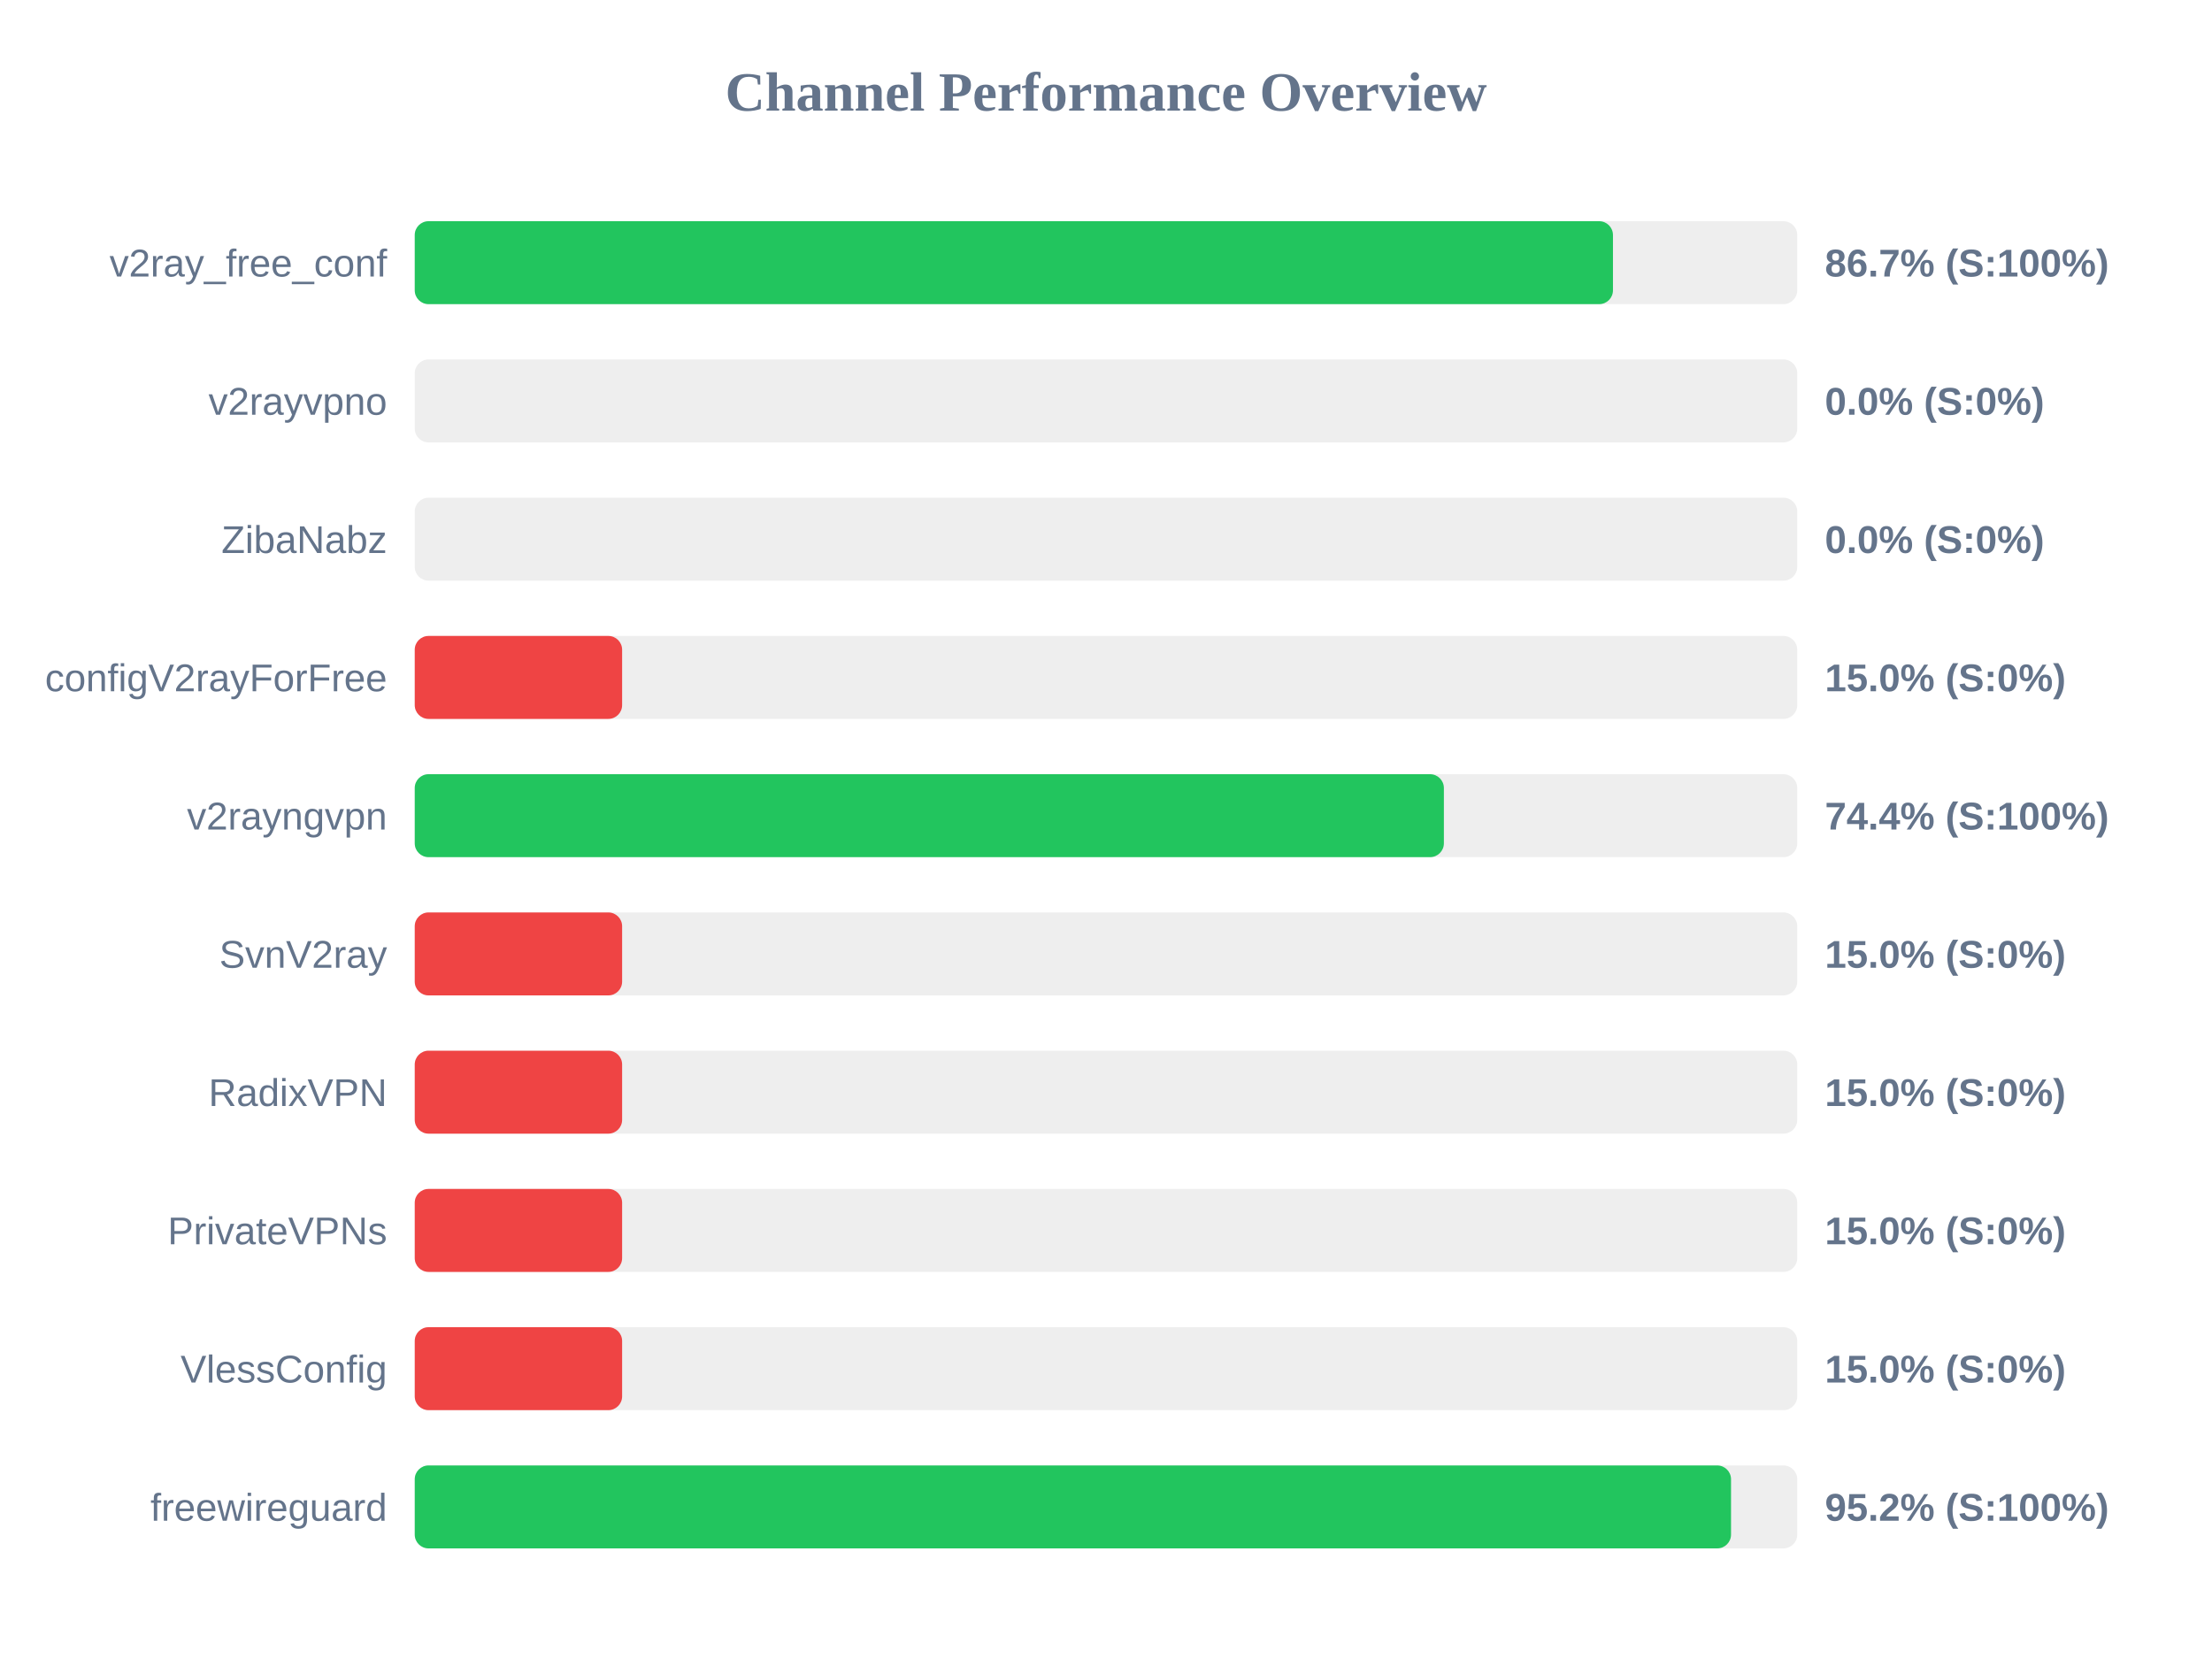
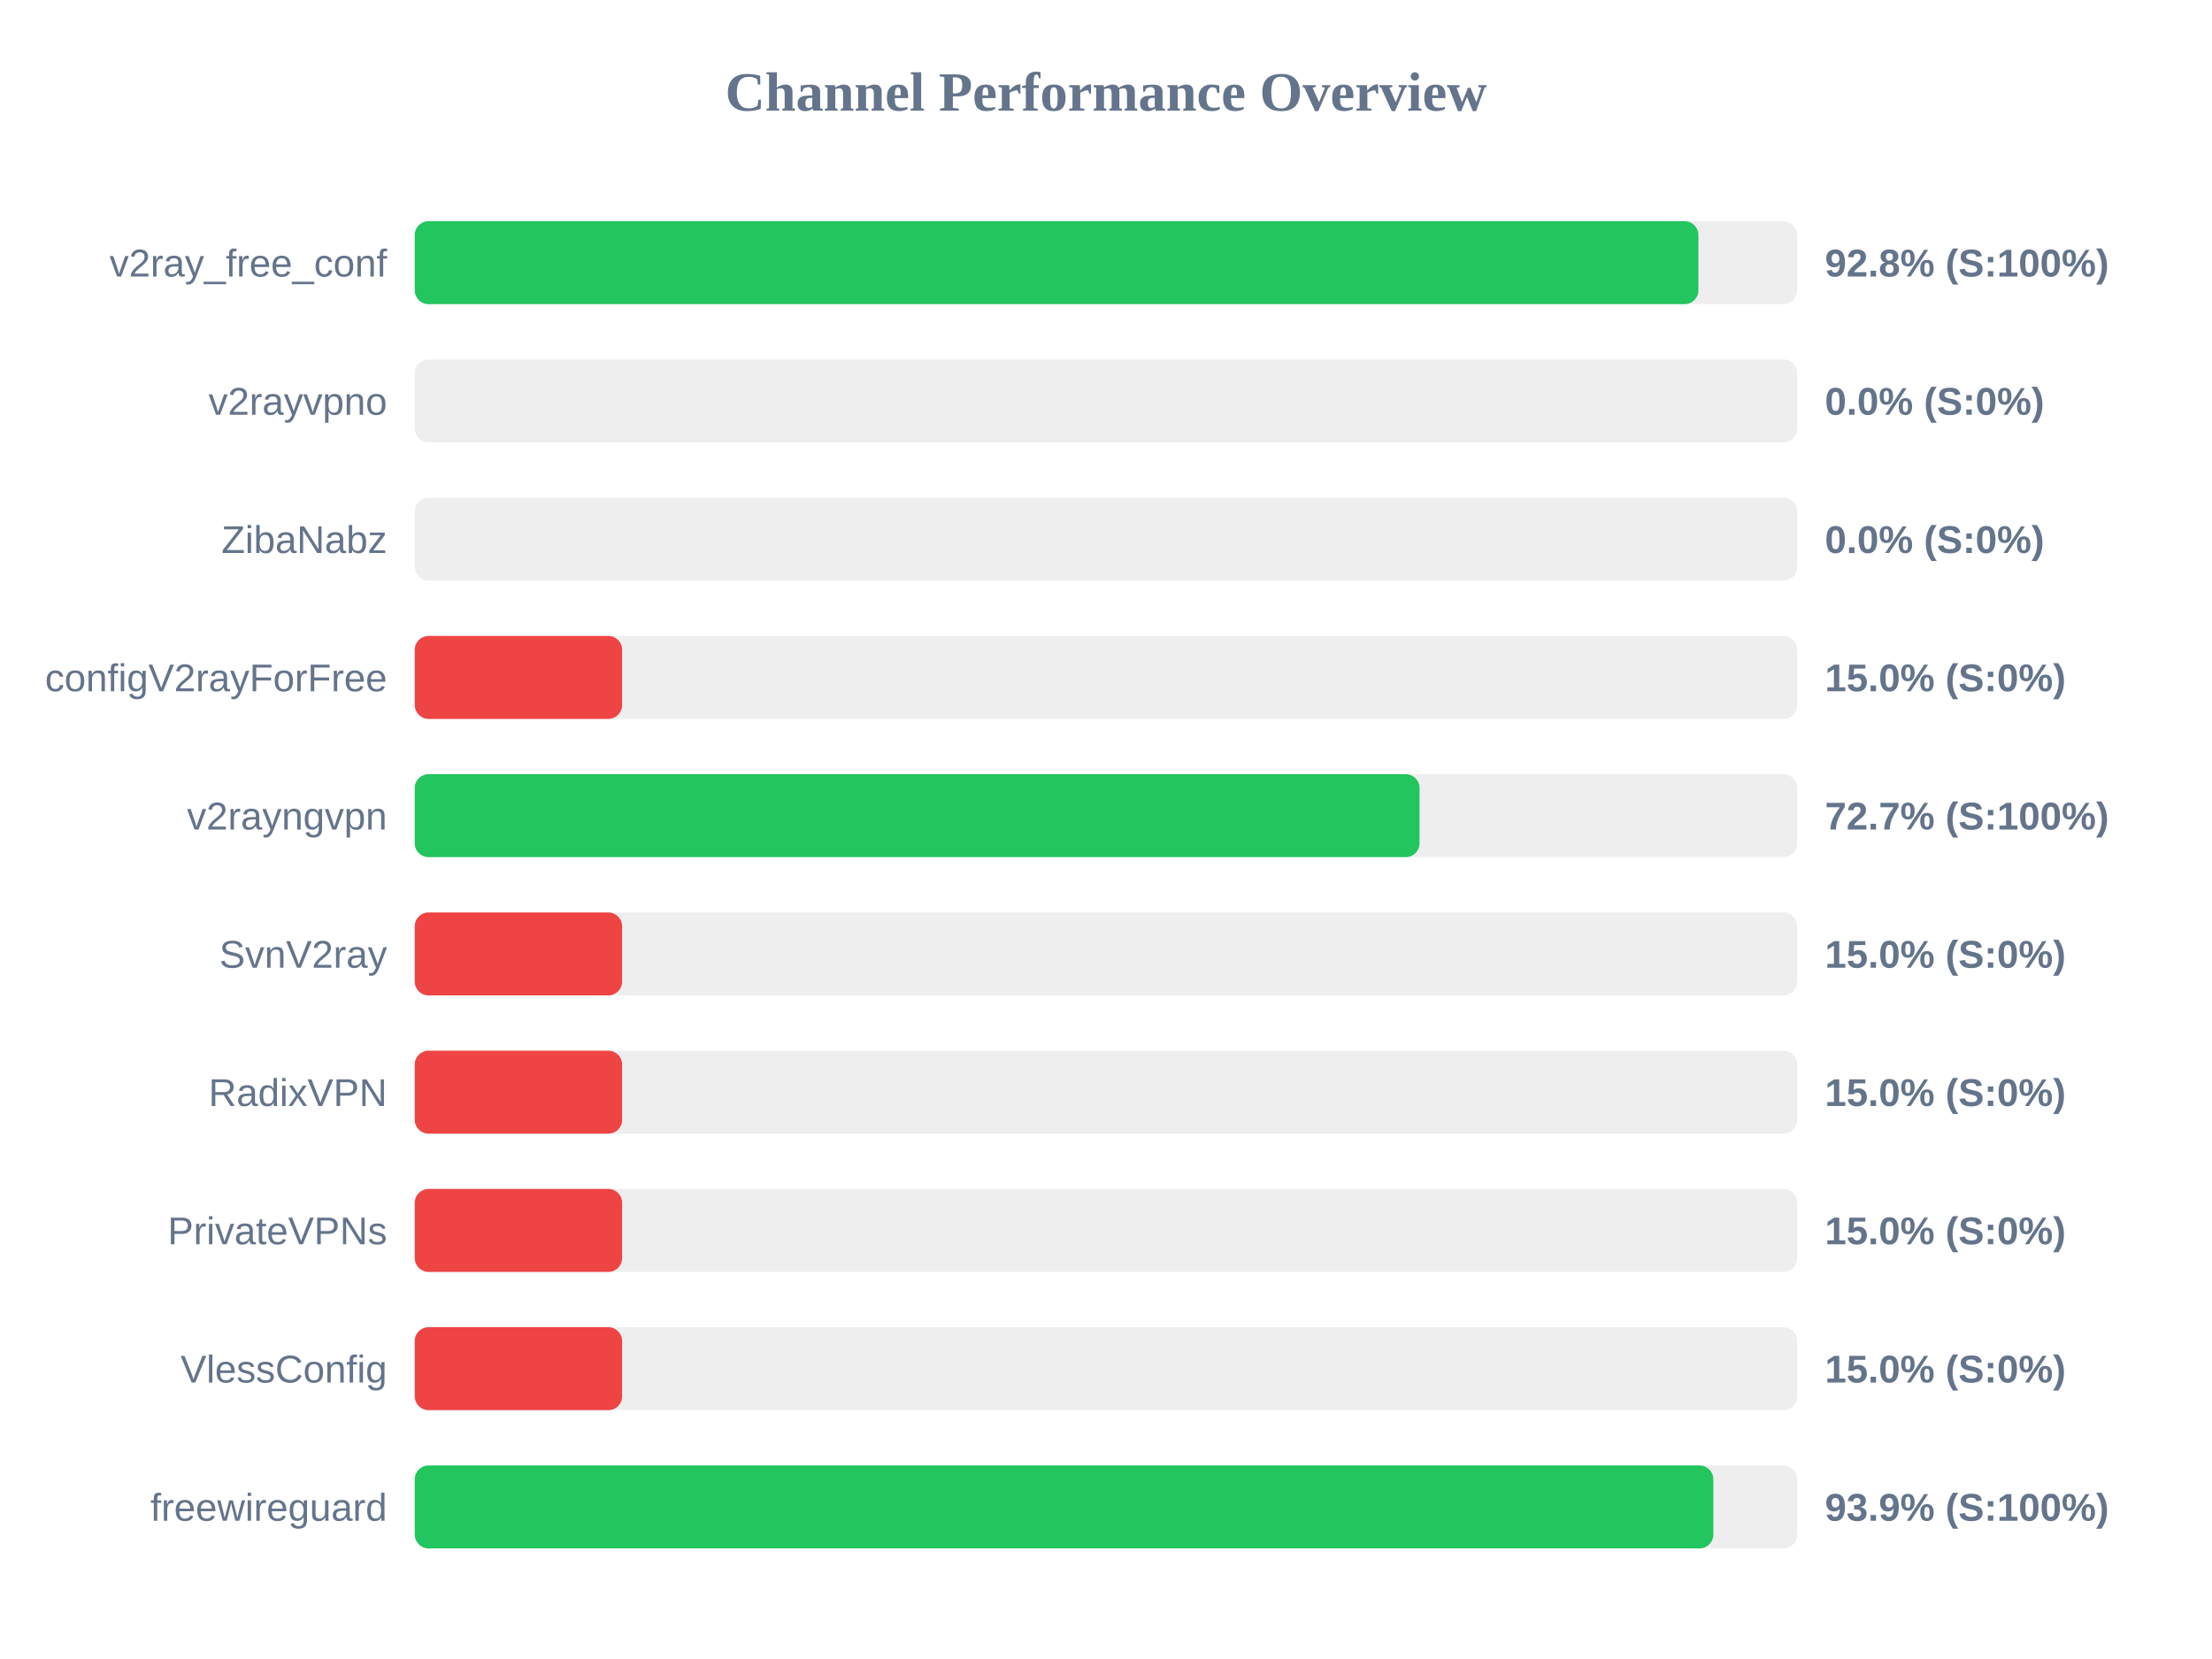
<svg xmlns="http://www.w3.org/2000/svg" width="800" height="600" version="1.1">
  <style>
        .row { font: 14px Arial; fill: #64748b; }
        .score { font: bold 14px Arial; fill: #64748b; }
    </style>
  <text x="400" y="40" text-anchor="middle" font-size="20px" font-weight="bold" fill="#64748b">Channel Performance Overview</text>
  <rect x="150" y="80" width="500" height="30" fill="#eee" rx="5" />
-   <rect x="150" y="80" width="433.35" height="30" fill="#22c55e" rx="5" />
+   <rect x="150" y="80" width="464.25" height="30" fill="#22c55e" rx="5" />
  <text x="140" y="100" text-anchor="end" class="row">v2ray_free_conf</text>
-   <text x="660" y="100" text-anchor="start" class="score">86.7% (S:100%)</text>
+   <text x="660" y="100" text-anchor="start" class="score">92.8% (S:100%)</text>
  <rect x="150" y="130" width="500" height="30" fill="#eee" rx="5" />
  <rect x="150" y="130" width="0.0" height="30" fill="#ef4444" rx="5" />
  <text x="140" y="150" text-anchor="end" class="row">v2rayvpno</text>
  <text x="660" y="150" text-anchor="start" class="score">0.0% (S:0%)</text>
  <rect x="150" y="180" width="500" height="30" fill="#eee" rx="5" />
  <rect x="150" y="180" width="0.0" height="30" fill="#ef4444" rx="5" />
  <text x="140" y="200" text-anchor="end" class="row">ZibaNabz</text>
  <text x="660" y="200" text-anchor="start" class="score">0.0% (S:0%)</text>
  <rect x="150" y="230" width="500" height="30" fill="#eee" rx="5" />
  <rect x="150" y="230" width="75.0" height="30" fill="#ef4444" rx="5" />
  <text x="140" y="250" text-anchor="end" class="row">configV2rayForFree</text>
  <text x="660" y="250" text-anchor="start" class="score">15.0% (S:0%)</text>
  <rect x="150" y="280" width="500" height="30" fill="#eee" rx="5" />
-   <rect x="150" y="280" width="372.2" height="30" fill="#22c55e" rx="5" />
+   <rect x="150" y="280" width="363.4" height="30" fill="#22c55e" rx="5" />
  <text x="140" y="300" text-anchor="end" class="row">v2rayngvpn</text>
-   <text x="660" y="300" text-anchor="start" class="score">74.4% (S:100%)</text>
+   <text x="660" y="300" text-anchor="start" class="score">72.7% (S:100%)</text>
  <rect x="150" y="330" width="500" height="30" fill="#eee" rx="5" />
  <rect x="150" y="330" width="75.0" height="30" fill="#ef4444" rx="5" />
  <text x="140" y="350" text-anchor="end" class="row">SvnV2ray</text>
  <text x="660" y="350" text-anchor="start" class="score">15.0% (S:0%)</text>
  <rect x="150" y="380" width="500" height="30" fill="#eee" rx="5" />
  <rect x="150" y="380" width="75.0" height="30" fill="#ef4444" rx="5" />
  <text x="140" y="400" text-anchor="end" class="row">RadixVPN</text>
  <text x="660" y="400" text-anchor="start" class="score">15.0% (S:0%)</text>
  <rect x="150" y="430" width="500" height="30" fill="#eee" rx="5" />
  <rect x="150" y="430" width="75.0" height="30" fill="#ef4444" rx="5" />
  <text x="140" y="450" text-anchor="end" class="row">PrivateVPNs</text>
  <text x="660" y="450" text-anchor="start" class="score">15.0% (S:0%)</text>
  <rect x="150" y="480" width="500" height="30" fill="#eee" rx="5" />
  <rect x="150" y="480" width="75.0" height="30" fill="#ef4444" rx="5" />
  <text x="140" y="500" text-anchor="end" class="row">VlessConfig</text>
  <text x="660" y="500" text-anchor="start" class="score">15.0% (S:0%)</text>
  <rect x="150" y="530" width="500" height="30" fill="#eee" rx="5" />
-   <rect x="150" y="530" width="476.05" height="30" fill="#22c55e" rx="5" />
+   <rect x="150" y="530" width="469.65" height="30" fill="#22c55e" rx="5" />
  <text x="140" y="550" text-anchor="end" class="row">freewireguard</text>
-   <text x="660" y="550" text-anchor="start" class="score">95.2% (S:100%)</text>
+   <text x="660" y="550" text-anchor="start" class="score">93.9% (S:100%)</text>
</svg>
